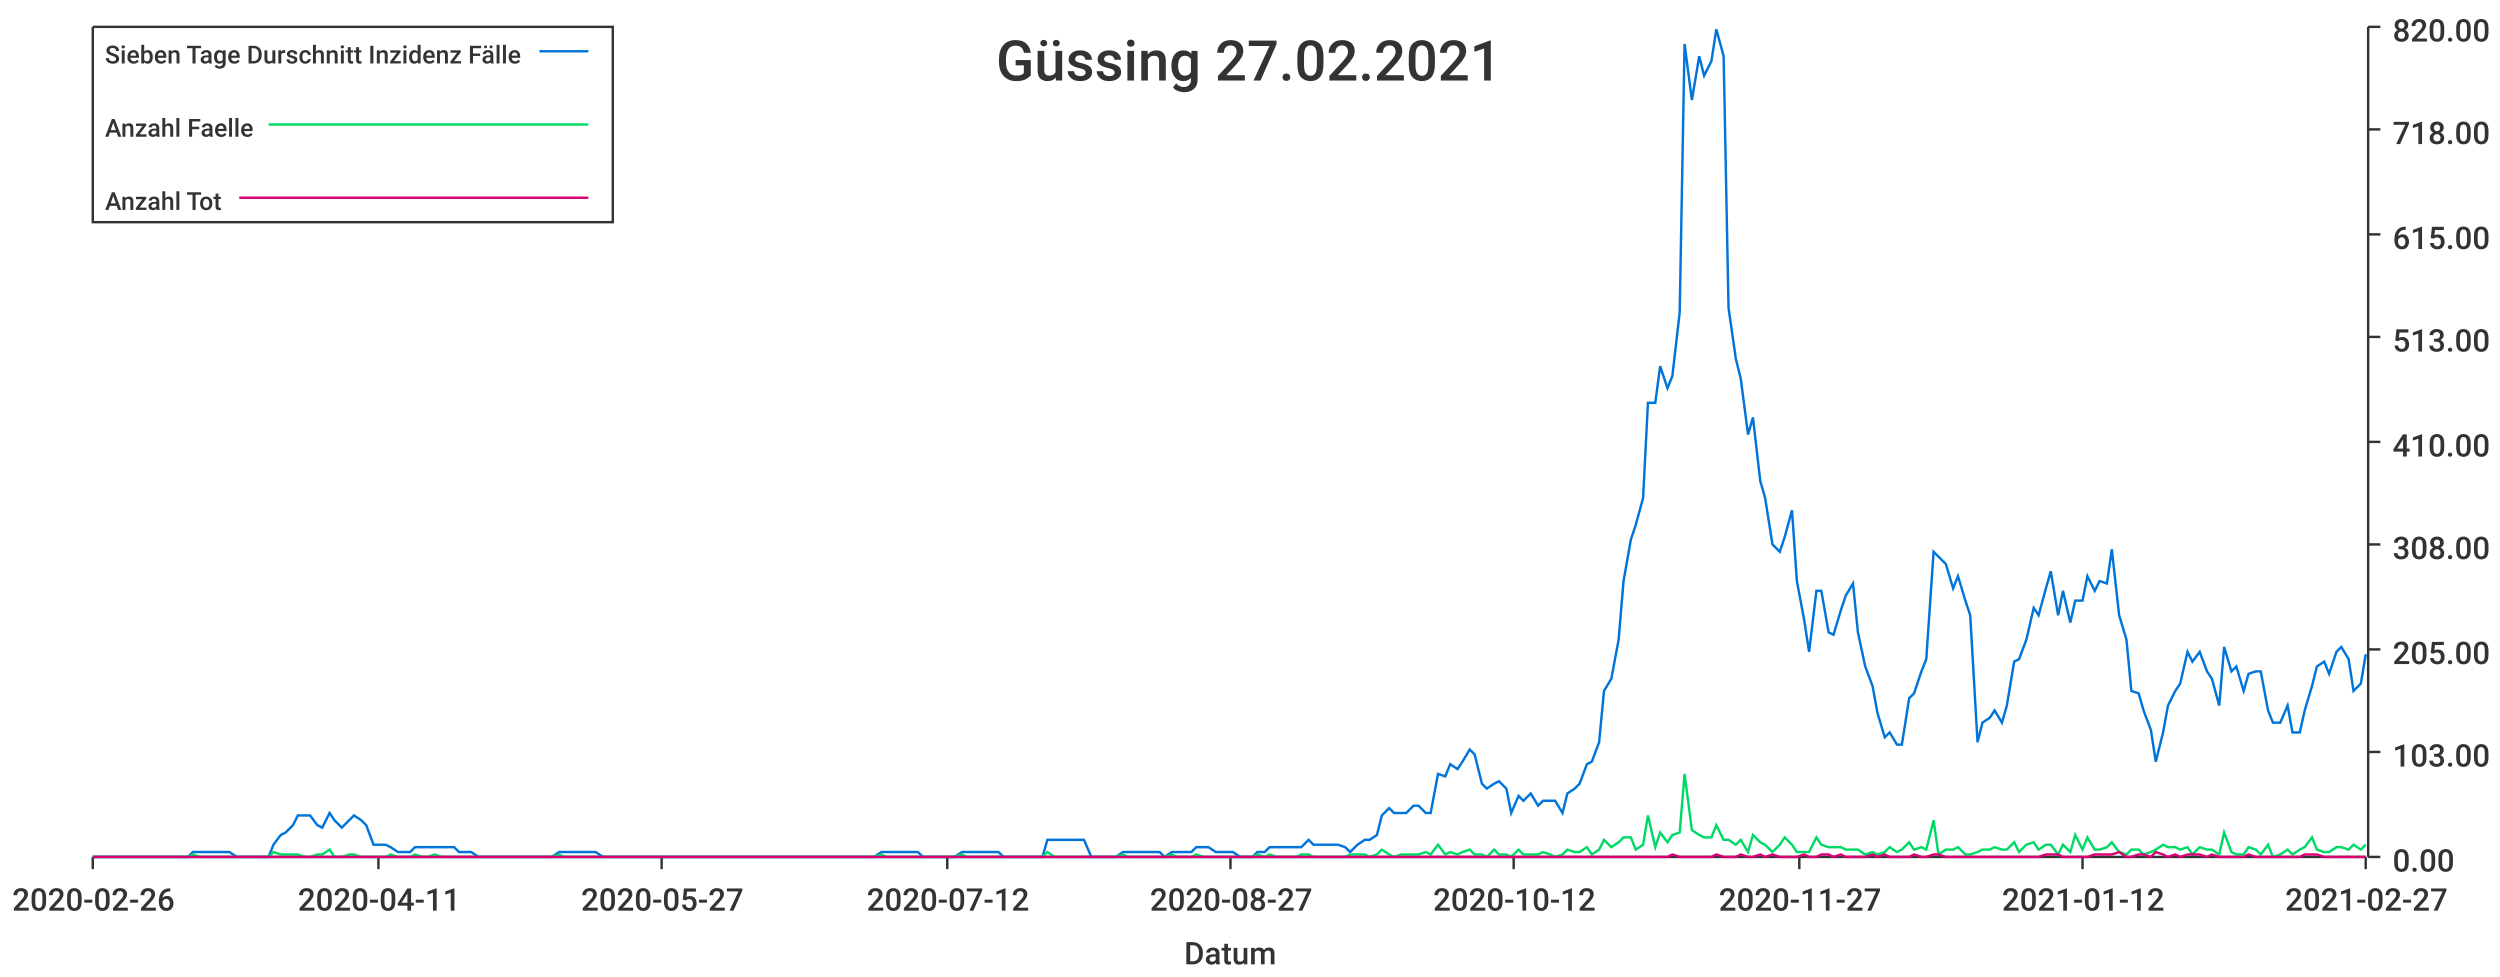
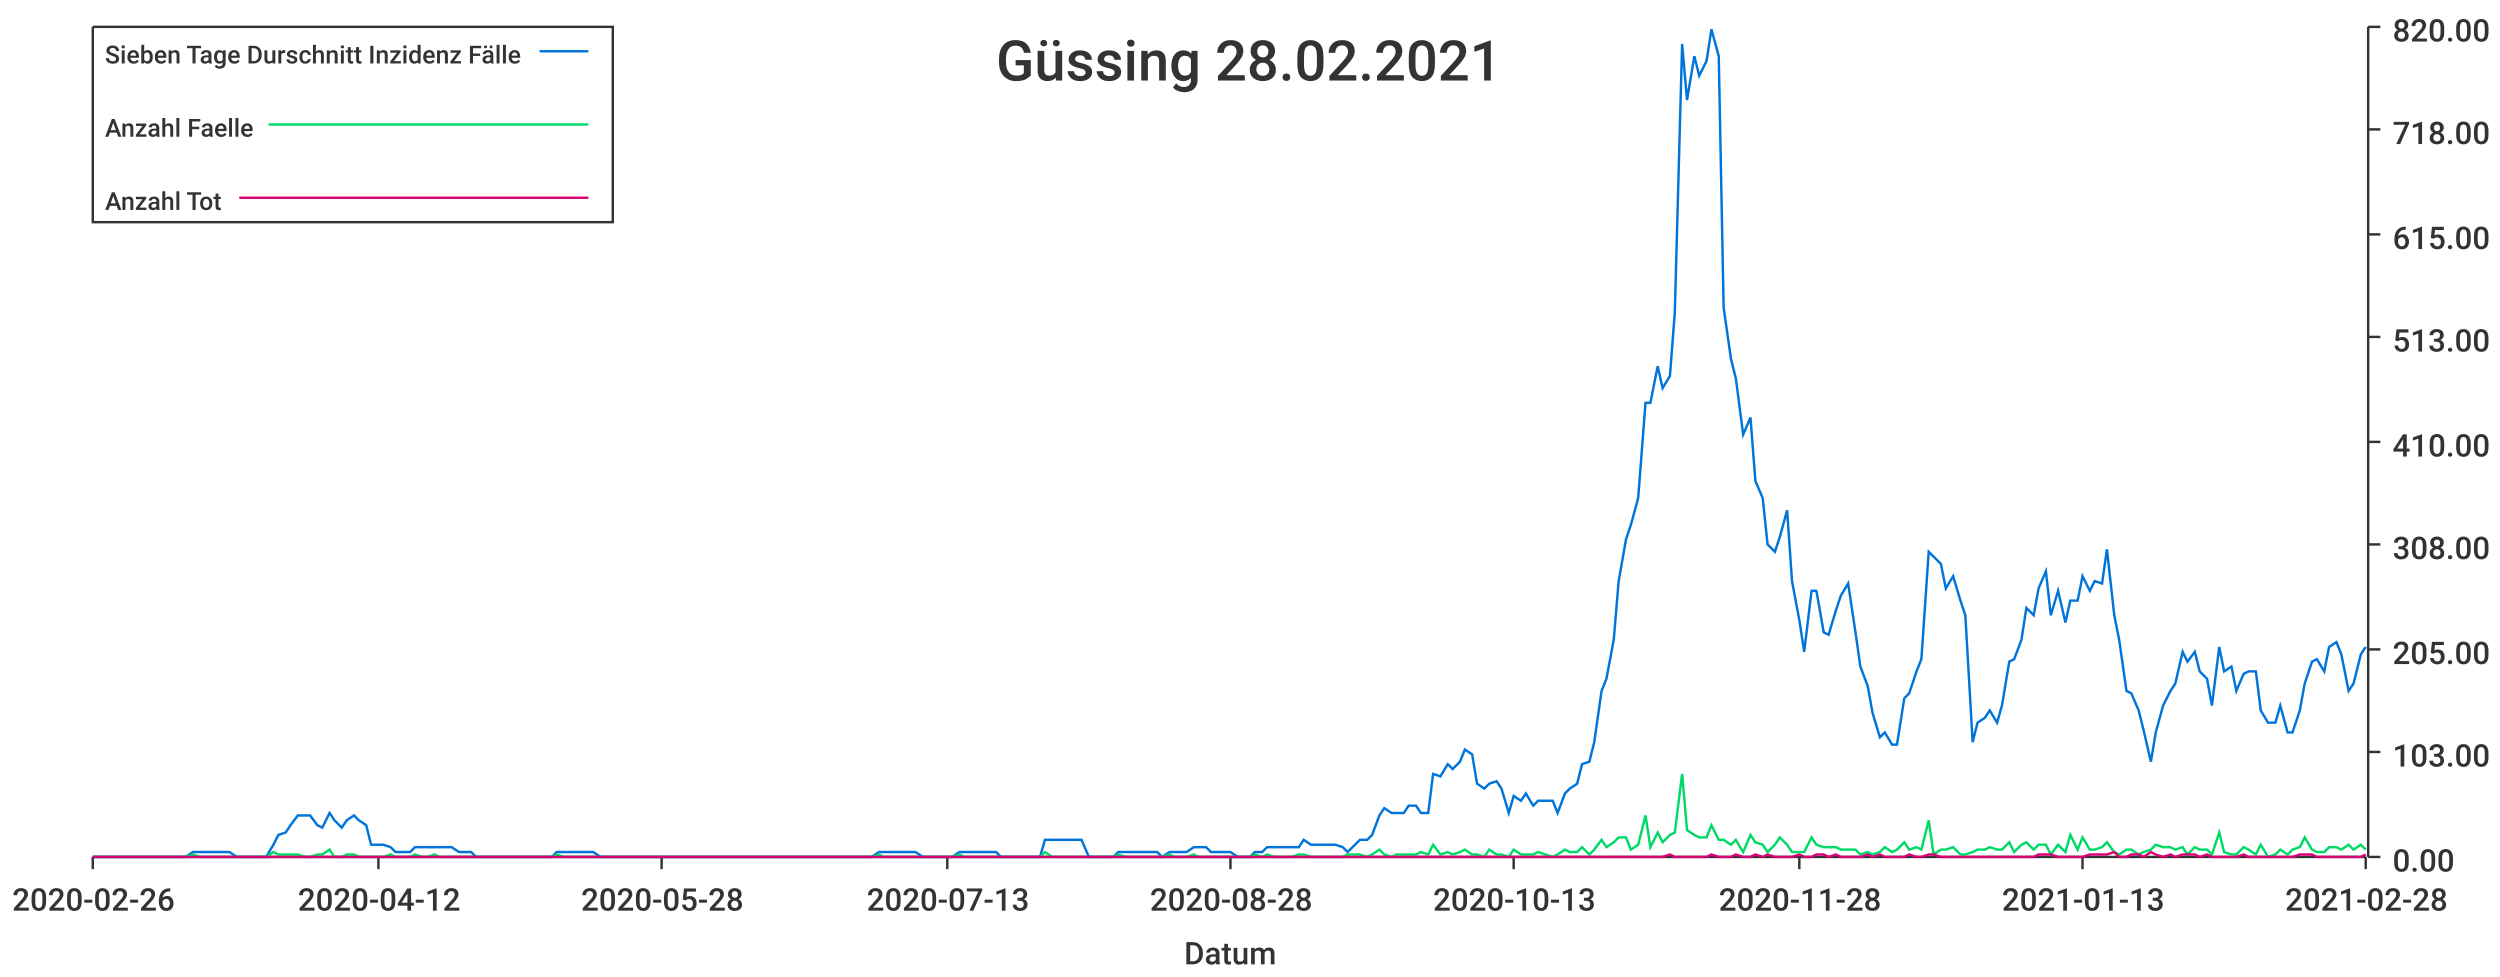
<svg xmlns="http://www.w3.org/2000/svg" width="1024" height="400">\n<path d="M 0 0 L 1024 0 L 1024 400 L 0 400 L 0 0" style="stroke-width:0;stroke:rgba(255,255,255,1.0);fill:rgba(255,255,255,1.0)" />
  <path d="M 38 11 L 969 11 L 969 351 L 38 351 L 38 11" style="stroke-width:0;stroke:rgba(255,255,255,1.0);fill:rgba(255,255,255,1.0)" />
  <path d="M 38 351 L 969 351" style="stroke-width:1;stroke:rgba(51,51,51,1.0);fill:none" />
  <path d="M 38 351 L 38 356" style="stroke-width:1;stroke:rgba(51,51,51,1.0);fill:none" />
  <text x="5" y="373" style="stroke-width:0;stroke:none;fill:rgba(51,51,51,1.0);font-size:12.8px;font-family:'Roboto Medium',sans-serif">2020-02-26</text>
  <path d="M 155 351 L 155 356" style="stroke-width:1;stroke:rgba(51,51,51,1.0);fill:none" />
-   <text x="122" y="373" style="stroke-width:0;stroke:none;fill:rgba(51,51,51,1.0);font-size:12.8px;font-family:'Roboto Medium',sans-serif">2020-04-11</text>
+   <text x="122" y="373" style="stroke-width:0;stroke:none;fill:rgba(51,51,51,1.0);font-size:12.8px;font-family:'Roboto Medium',sans-serif">2020-04-12</text>
  <path d="M 271 351 L 271 356" style="stroke-width:1;stroke:rgba(51,51,51,1.0);fill:none" />
-   <text x="238" y="373" style="stroke-width:0;stroke:none;fill:rgba(51,51,51,1.0);font-size:12.8px;font-family:'Roboto Medium',sans-serif">2020-05-27</text>
+   <text x="238" y="373" style="stroke-width:0;stroke:none;fill:rgba(51,51,51,1.0);font-size:12.8px;font-family:'Roboto Medium',sans-serif">2020-05-28</text>
  <path d="M 388 351 L 388 356" style="stroke-width:1;stroke:rgba(51,51,51,1.0);fill:none" />
-   <text x="355" y="373" style="stroke-width:0;stroke:none;fill:rgba(51,51,51,1.0);font-size:12.8px;font-family:'Roboto Medium',sans-serif">2020-07-12</text>
+   <text x="355" y="373" style="stroke-width:0;stroke:none;fill:rgba(51,51,51,1.0);font-size:12.8px;font-family:'Roboto Medium',sans-serif">2020-07-13</text>
  <path d="M 504 351 L 504 356" style="stroke-width:1;stroke:rgba(51,51,51,1.0);fill:none" />
-   <text x="471" y="373" style="stroke-width:0;stroke:none;fill:rgba(51,51,51,1.0);font-size:12.8px;font-family:'Roboto Medium',sans-serif">2020-08-27</text>
+   <text x="471" y="373" style="stroke-width:0;stroke:none;fill:rgba(51,51,51,1.0);font-size:12.8px;font-family:'Roboto Medium',sans-serif">2020-08-28</text>
  <path d="M 620 351 L 620 356" style="stroke-width:1;stroke:rgba(51,51,51,1.0);fill:none" />
-   <text x="587" y="373" style="stroke-width:0;stroke:none;fill:rgba(51,51,51,1.0);font-size:12.8px;font-family:'Roboto Medium',sans-serif">2020-10-12</text>
+   <text x="587" y="373" style="stroke-width:0;stroke:none;fill:rgba(51,51,51,1.0);font-size:12.8px;font-family:'Roboto Medium',sans-serif">2020-10-13</text>
  <path d="M 737 351 L 737 356" style="stroke-width:1;stroke:rgba(51,51,51,1.0);fill:none" />
-   <text x="704" y="373" style="stroke-width:0;stroke:none;fill:rgba(51,51,51,1.0);font-size:12.8px;font-family:'Roboto Medium',sans-serif">2020-11-27</text>
+   <text x="704" y="373" style="stroke-width:0;stroke:none;fill:rgba(51,51,51,1.0);font-size:12.8px;font-family:'Roboto Medium',sans-serif">2020-11-28</text>
  <path d="M 853 351 L 853 356" style="stroke-width:1;stroke:rgba(51,51,51,1.0);fill:none" />
-   <text x="820" y="373" style="stroke-width:0;stroke:none;fill:rgba(51,51,51,1.0);font-size:12.8px;font-family:'Roboto Medium',sans-serif">2021-01-12</text>
+   <text x="820" y="373" style="stroke-width:0;stroke:none;fill:rgba(51,51,51,1.0);font-size:12.8px;font-family:'Roboto Medium',sans-serif">2021-01-13</text>
  <path d="M 969 351 L 969 356" style="stroke-width:1;stroke:rgba(51,51,51,1.0);fill:none" />
-   <text x="936" y="373" style="stroke-width:0;stroke:none;fill:rgba(51,51,51,1.0);font-size:12.8px;font-family:'Roboto Medium',sans-serif">2021-02-27</text>
+   <text x="936" y="373" style="stroke-width:0;stroke:none;fill:rgba(51,51,51,1.0);font-size:12.8px;font-family:'Roboto Medium',sans-serif">2021-02-28</text>
  <text x="485" y="395" style="stroke-width:0;stroke:none;fill:rgba(51,51,51,1.0);font-size:12.8px;font-family:'Roboto Medium',sans-serif">Datum</text>
  <path d="M 970 351 L 970 11" style="stroke-width:1;stroke:rgba(51,51,51,1.0);fill:none" />
  <path d="M 970 351 L 975 351" style="stroke-width:1;stroke:rgba(51,51,51,1.0);fill:none" />
  <text x="980" y="357" style="stroke-width:0;stroke:none;fill:rgba(51,51,51,1.0);font-size:12.8px;font-family:'Roboto Medium',sans-serif">0.00</text>
  <path d="M 970 308 L 975 308" style="stroke-width:1;stroke:rgba(51,51,51,1.0);fill:none" />
  <text x="980" y="314" style="stroke-width:0;stroke:none;fill:rgba(51,51,51,1.0);font-size:12.8px;font-family:'Roboto Medium',sans-serif">103.00</text>
  <path d="M 970 266 L 975 266" style="stroke-width:1;stroke:rgba(51,51,51,1.0);fill:none" />
  <text x="980" y="272" style="stroke-width:0;stroke:none;fill:rgba(51,51,51,1.0);font-size:12.8px;font-family:'Roboto Medium',sans-serif">205.00</text>
  <path d="M 970 223 L 975 223" style="stroke-width:1;stroke:rgba(51,51,51,1.0);fill:none" />
  <text x="980" y="229" style="stroke-width:0;stroke:none;fill:rgba(51,51,51,1.0);font-size:12.8px;font-family:'Roboto Medium',sans-serif">308.00</text>
  <path d="M 970 181 L 975 181" style="stroke-width:1;stroke:rgba(51,51,51,1.0);fill:none" />
  <text x="980" y="187" style="stroke-width:0;stroke:none;fill:rgba(51,51,51,1.0);font-size:12.8px;font-family:'Roboto Medium',sans-serif">410.00</text>
  <path d="M 970 138 L 975 138" style="stroke-width:1;stroke:rgba(51,51,51,1.0);fill:none" />
  <text x="980" y="144" style="stroke-width:0;stroke:none;fill:rgba(51,51,51,1.0);font-size:12.8px;font-family:'Roboto Medium',sans-serif">513.00</text>
  <path d="M 970 96 L 975 96" style="stroke-width:1;stroke:rgba(51,51,51,1.0);fill:none" />
  <text x="980" y="102" style="stroke-width:0;stroke:none;fill:rgba(51,51,51,1.0);font-size:12.8px;font-family:'Roboto Medium',sans-serif">615.00</text>
  <path d="M 970 53 L 975 53" style="stroke-width:1;stroke:rgba(51,51,51,1.0);fill:none" />
  <text x="980" y="59" style="stroke-width:0;stroke:none;fill:rgba(51,51,51,1.0);font-size:12.8px;font-family:'Roboto Medium',sans-serif">718.00</text>
  <path d="M 970 11 L 975 11" style="stroke-width:1;stroke:rgba(51,51,51,1.0);fill:none" />
  <text x="980" y="17" style="stroke-width:0;stroke:none;fill:rgba(51,51,51,1.0);font-size:12.8px;font-family:'Roboto Medium',sans-serif">820.00</text>
-   <path d="M 38 351 L 41 351 L 44 351 L 46 351 L 49 351 L 51 351 L 54 351 L 56 351 L 59 351 L 61 351 L 64 351 L 66 351 L 69 351 L 71 351 L 74 351 L 77 351 L 79 349 L 82 349 L 84 349 L 87 349 L 89 349 L 92 349 L 94 349 L 97 351 L 99 351 L 102 351 L 104 351 L 107 351 L 110 351 L 112 346 L 115 342 L 117 341 L 120 338 L 122 334 L 125 334 L 127 334 L 130 338 L 132 339 L 135 333 L 137 336 L 140 339 L 143 336 L 145 334 L 148 336 L 150 338 L 153 346 L 155 346 L 158 346 L 160 347 L 163 349 L 165 349 L 168 349 L 170 347 L 173 347 L 175 347 L 178 347 L 181 347 L 183 347 L 186 347 L 188 349 L 191 349 L 193 349 L 196 351 L 198 351 L 201 351 L 203 351 L 206 351 L 208 351 L 211 351 L 214 351 L 216 351 L 219 351 L 221 351 L 224 351 L 226 351 L 229 349 L 231 349 L 234 349 L 236 349 L 239 349 L 241 349 L 244 349 L 247 351 L 249 351 L 252 351 L 254 351 L 257 351 L 259 351 L 262 351 L 264 351 L 267 351 L 269 351 L 272 351 L 274 351 L 277 351 L 279 351 L 282 351 L 285 351 L 287 351 L 290 351 L 292 351 L 295 351 L 297 351 L 300 351 L 302 351 L 305 351 L 307 351 L 310 351 L 312 351 L 315 351 L 318 351 L 320 351 L 323 351 L 325 351 L 328 351 L 330 351 L 333 351 L 335 351 L 338 351 L 340 351 L 343 351 L 345 351 L 348 351 L 351 351 L 353 351 L 356 351 L 358 351 L 361 349 L 363 349 L 366 349 L 368 349 L 371 349 L 373 349 L 376 349 L 378 351 L 381 351 L 384 351 L 386 351 L 389 351 L 391 351 L 394 349 L 396 349 L 399 349 L 401 349 L 404 349 L 406 349 L 409 349 L 411 351 L 414 351 L 416 351 L 419 351 L 422 351 L 424 351 L 427 351 L 429 344 L 432 344 L 434 344 L 437 344 L 439 344 L 442 344 L 444 344 L 447 351 L 449 351 L 452 351 L 455 351 L 457 351 L 460 349 L 462 349 L 465 349 L 467 349 L 470 349 L 472 349 L 475 349 L 477 351 L 480 349 L 482 349 L 485 349 L 488 349 L 490 347 L 493 347 L 495 347 L 498 349 L 500 349 L 503 349 L 505 349 L 508 351 L 510 351 L 513 351 L 515 349 L 518 349 L 520 347 L 523 347 L 526 347 L 528 347 L 531 347 L 533 347 L 536 344 L 538 346 L 541 346 L 543 346 L 546 346 L 548 346 L 551 347 L 553 349 L 556 346 L 559 344 L 561 344 L 564 342 L 566 334 L 569 331 L 571 333 L 574 333 L 576 333 L 579 330 L 581 330 L 584 333 L 586 333 L 589 317 L 592 318 L 594 313 L 597 315 L 599 312 L 602 307 L 604 309 L 607 321 L 609 323 L 612 321 L 614 320 L 617 323 L 619 333 L 622 326 L 624 328 L 627 325 L 630 330 L 632 328 L 635 328 L 637 328 L 640 333 L 642 325 L 645 323 L 647 321 L 650 313 L 652 312 L 655 304 L 657 283 L 660 278 L 663 262 L 665 238 L 668 221 L 670 215 L 673 204 L 675 165 L 678 165 L 680 150 L 683 159 L 685 154 L 688 128 L 690 18 L 693 41 L 696 23 L 698 31 L 701 25 L 703 12 L 706 23 L 708 126 L 711 147 L 713 155 L 716 178 L 718 171 L 721 197 L 723 204 L 726 223 L 729 226 L 731 220 L 734 209 L 736 238 L 739 254 L 741 267 L 744 242 L 746 242 L 749 259 L 751 260 L 754 250 L 756 244 L 759 239 L 761 259 L 764 273 L 767 281 L 769 292 L 772 302 L 774 300 L 777 305 L 779 305 L 782 286 L 784 284 L 787 275 L 789 270 L 792 226 L 794 228 L 797 231 L 800 241 L 802 236 L 805 246 L 807 252 L 810 304 L 812 296 L 815 294 L 817 291 L 820 296 L 822 289 L 825 271 L 827 270 L 830 262 L 833 249 L 835 252 L 838 241 L 840 234 L 843 252 L 845 242 L 848 255 L 850 246 L 853 246 L 855 236 L 858 242 L 860 238 L 863 239 L 865 225 L 868 252 L 871 262 L 873 283 L 876 284 L 878 291 L 881 299 L 883 312 L 886 300 L 888 289 L 891 283 L 893 280 L 896 267 L 898 271 L 901 267 L 904 275 L 906 278 L 909 289 L 911 265 L 914 275 L 916 273 L 919 283 L 921 276 L 924 275 L 926 275 L 929 291 L 931 296 L 934 296 L 937 289 L 939 300 L 942 300 L 944 291 L 947 281 L 949 273 L 952 271 L 954 276 L 957 267 L 959 265 L 962 270 L 964 283 L 967 280 L 969 268" style="stroke-width:1;stroke:rgba(0,116,217,1.0);fill:none" />
-   <path d="M 38 351 L 41 351 L 44 351 L 46 351 L 49 351 L 51 351 L 54 351 L 56 351 L 59 351 L 61 351 L 64 351 L 66 351 L 69 351 L 71 351 L 74 351 L 77 351 L 79 350 L 82 351 L 84 351 L 87 351 L 89 351 L 92 351 L 94 351 L 97 351 L 99 351 L 102 351 L 104 351 L 107 351 L 110 351 L 112 349 L 115 350 L 117 350 L 120 350 L 122 350 L 125 351 L 127 351 L 130 350 L 132 350 L 135 348 L 137 351 L 140 351 L 143 350 L 145 350 L 148 351 L 150 351 L 153 351 L 155 351 L 158 351 L 160 350 L 163 351 L 165 351 L 168 351 L 170 350 L 173 351 L 175 351 L 178 350 L 181 351 L 183 351 L 186 351 L 188 351 L 191 351 L 193 351 L 196 351 L 198 351 L 201 351 L 203 351 L 206 351 L 208 351 L 211 351 L 214 351 L 216 351 L 219 351 L 221 351 L 224 351 L 226 351 L 229 350 L 231 351 L 234 351 L 236 351 L 239 351 L 241 351 L 244 351 L 247 351 L 249 351 L 252 351 L 254 351 L 257 351 L 259 351 L 262 351 L 264 351 L 267 351 L 269 351 L 272 351 L 274 351 L 277 351 L 279 351 L 282 351 L 285 351 L 287 351 L 290 351 L 292 351 L 295 351 L 297 351 L 300 351 L 302 351 L 305 351 L 307 351 L 310 351 L 312 351 L 315 351 L 318 351 L 320 351 L 323 351 L 325 351 L 328 351 L 330 351 L 333 351 L 335 351 L 338 351 L 340 351 L 343 351 L 345 351 L 348 351 L 351 351 L 353 351 L 356 351 L 358 351 L 361 350 L 363 351 L 366 351 L 368 351 L 371 351 L 373 351 L 376 351 L 378 351 L 381 351 L 384 351 L 386 351 L 389 351 L 391 351 L 394 350 L 396 351 L 399 351 L 401 351 L 404 351 L 406 351 L 409 351 L 411 351 L 414 351 L 416 351 L 419 351 L 422 351 L 424 351 L 427 351 L 429 349 L 432 351 L 434 351 L 437 351 L 439 351 L 442 351 L 444 351 L 447 351 L 449 351 L 452 351 L 455 351 L 457 351 L 460 350 L 462 351 L 465 351 L 467 351 L 470 351 L 472 351 L 475 351 L 477 351 L 480 350 L 482 351 L 485 351 L 488 351 L 490 350 L 493 351 L 495 351 L 498 351 L 500 351 L 503 351 L 505 351 L 508 351 L 510 351 L 513 351 L 515 350 L 518 351 L 520 350 L 523 351 L 526 351 L 528 351 L 531 351 L 533 350 L 536 350 L 538 351 L 541 351 L 543 351 L 546 351 L 548 351 L 551 351 L 553 350 L 556 350 L 559 350 L 561 351 L 564 350 L 566 348 L 569 350 L 571 351 L 574 350 L 576 350 L 579 350 L 581 350 L 584 349 L 586 350 L 589 346 L 592 350 L 594 349 L 597 350 L 599 349 L 602 348 L 604 350 L 607 350 L 609 351 L 612 348 L 614 350 L 617 350 L 619 351 L 622 348 L 624 350 L 627 350 L 630 350 L 632 349 L 635 350 L 637 351 L 640 350 L 642 348 L 645 349 L 647 349 L 650 347 L 652 350 L 655 348 L 657 344 L 660 347 L 663 345 L 665 343 L 668 343 L 670 348 L 673 346 L 675 334 L 678 347 L 680 341 L 683 345 L 685 342 L 688 341 L 690 317 L 693 340 L 696 342 L 698 343 L 701 343 L 703 338 L 706 344 L 708 344 L 711 346 L 713 344 L 716 349 L 718 342 L 721 345 L 723 346 L 726 349 L 729 346 L 731 343 L 734 346 L 736 349 L 739 349 L 741 349 L 744 343 L 746 346 L 749 347 L 751 347 L 754 347 L 756 348 L 759 348 L 761 348 L 764 350 L 767 349 L 769 350 L 772 349 L 774 347 L 777 349 L 779 348 L 782 345 L 784 348 L 787 347 L 789 348 L 792 336 L 794 350 L 797 348 L 800 348 L 802 347 L 805 350 L 807 350 L 810 349 L 812 348 L 815 348 L 817 347 L 820 348 L 822 348 L 825 345 L 827 349 L 830 346 L 833 345 L 835 348 L 838 346 L 840 346 L 843 350 L 845 346 L 848 349 L 850 342 L 853 348 L 855 343 L 858 348 L 860 348 L 863 347 L 865 345 L 868 349 L 871 350 L 873 348 L 876 348 L 878 350 L 881 349 L 883 348 L 886 346 L 888 347 L 891 347 L 893 348 L 896 347 L 898 350 L 901 347 L 904 348 L 906 348 L 909 350 L 911 341 L 914 349 L 916 350 L 919 350 L 921 347 L 924 348 L 926 350 L 929 346 L 931 351 L 934 350 L 937 348 L 939 350 L 942 348 L 944 347 L 947 343 L 949 348 L 952 349 L 954 349 L 957 347 L 959 347 L 962 348 L 964 346 L 967 348 L 969 346" style="stroke-width:1;stroke:rgba(0,217,101,1.0);fill:none" />
-   <path d="M 38 351 L 41 351 L 44 351 L 46 351 L 49 351 L 51 351 L 54 351 L 56 351 L 59 351 L 61 351 L 64 351 L 66 351 L 69 351 L 71 351 L 74 351 L 77 351 L 79 351 L 82 351 L 84 351 L 87 351 L 89 351 L 92 351 L 94 351 L 97 351 L 99 351 L 102 351 L 104 351 L 107 351 L 110 351 L 112 351 L 115 351 L 117 351 L 120 351 L 122 351 L 125 351 L 127 351 L 130 351 L 132 351 L 135 351 L 137 351 L 140 351 L 143 351 L 145 351 L 148 351 L 150 351 L 153 351 L 155 351 L 158 351 L 160 351 L 163 351 L 165 351 L 168 351 L 170 351 L 173 351 L 175 351 L 178 351 L 181 351 L 183 351 L 186 351 L 188 351 L 191 351 L 193 351 L 196 351 L 198 351 L 201 351 L 203 351 L 206 351 L 208 351 L 211 351 L 214 351 L 216 351 L 219 351 L 221 351 L 224 351 L 226 351 L 229 351 L 231 351 L 234 351 L 236 351 L 239 351 L 241 351 L 244 351 L 247 351 L 249 351 L 252 351 L 254 351 L 257 351 L 259 351 L 262 351 L 264 351 L 267 351 L 269 351 L 272 351 L 274 351 L 277 351 L 279 351 L 282 351 L 285 351 L 287 351 L 290 351 L 292 351 L 295 351 L 297 351 L 300 351 L 302 351 L 305 351 L 307 351 L 310 351 L 312 351 L 315 351 L 318 351 L 320 351 L 323 351 L 325 351 L 328 351 L 330 351 L 333 351 L 335 351 L 338 351 L 340 351 L 343 351 L 345 351 L 348 351 L 351 351 L 353 351 L 356 351 L 358 351 L 361 351 L 363 351 L 366 351 L 368 351 L 371 351 L 373 351 L 376 351 L 378 351 L 381 351 L 384 351 L 386 351 L 389 351 L 391 351 L 394 351 L 396 351 L 399 351 L 401 351 L 404 351 L 406 351 L 409 351 L 411 351 L 414 351 L 416 351 L 419 351 L 422 351 L 424 351 L 427 351 L 429 351 L 432 351 L 434 351 L 437 351 L 439 351 L 442 351 L 444 351 L 447 351 L 449 351 L 452 351 L 455 351 L 457 351 L 460 351 L 462 351 L 465 351 L 467 351 L 470 351 L 472 351 L 475 351 L 477 351 L 480 351 L 482 351 L 485 351 L 488 351 L 490 351 L 493 351 L 495 351 L 498 351 L 500 351 L 503 351 L 505 351 L 508 351 L 510 351 L 513 351 L 515 351 L 518 351 L 520 351 L 523 351 L 526 351 L 528 351 L 531 351 L 533 351 L 536 351 L 538 351 L 541 351 L 543 351 L 546 351 L 548 351 L 551 351 L 553 351 L 556 351 L 559 351 L 561 351 L 564 351 L 566 351 L 569 351 L 571 351 L 574 351 L 576 351 L 579 351 L 581 351 L 584 351 L 586 351 L 589 351 L 592 351 L 594 351 L 597 351 L 599 351 L 602 351 L 604 351 L 607 351 L 609 351 L 612 351 L 614 351 L 617 351 L 619 351 L 622 351 L 624 351 L 627 351 L 630 351 L 632 351 L 635 351 L 637 351 L 640 351 L 642 351 L 645 351 L 647 351 L 650 351 L 652 351 L 655 351 L 657 351 L 660 351 L 663 351 L 665 351 L 668 351 L 670 351 L 673 351 L 675 351 L 678 351 L 680 351 L 683 351 L 685 350 L 688 351 L 690 351 L 693 351 L 696 351 L 698 351 L 701 351 L 703 350 L 706 351 L 708 351 L 711 351 L 713 350 L 716 351 L 718 351 L 721 350 L 723 351 L 726 350 L 729 351 L 731 351 L 734 351 L 736 351 L 739 350 L 741 351 L 744 351 L 746 350 L 749 350 L 751 351 L 754 350 L 756 351 L 759 351 L 761 351 L 764 351 L 767 350 L 769 351 L 772 350 L 774 351 L 777 351 L 779 351 L 782 351 L 784 350 L 787 351 L 789 351 L 792 350 L 794 350 L 797 351 L 800 351 L 802 351 L 805 351 L 807 351 L 810 351 L 812 351 L 815 351 L 817 351 L 820 351 L 822 351 L 825 351 L 827 351 L 830 351 L 833 351 L 835 351 L 838 350 L 840 350 L 843 350 L 845 351 L 848 351 L 850 351 L 853 351 L 855 351 L 858 350 L 860 350 L 863 350 L 865 350 L 868 349 L 871 351 L 873 351 L 876 350 L 878 350 L 881 351 L 883 349 L 886 350 L 888 351 L 891 350 L 893 351 L 896 350 L 898 350 L 901 350 L 904 351 L 906 350 L 909 351 L 911 351 L 914 351 L 916 351 L 919 351 L 921 350 L 924 351 L 926 351 L 929 351 L 931 351 L 934 351 L 937 351 L 939 351 L 942 351 L 944 350 L 947 350 L 949 350 L 952 351 L 954 351 L 957 351 L 959 351 L 962 351 L 964 351 L 967 351 L 969 351" style="stroke-width:1;stroke:rgba(217,0,116,1.0);fill:none" />
-   <text x="408" y="33" style="stroke-width:0;stroke:none;fill:rgba(51,51,51,1.0);font-size:23.0px;font-family:'Roboto Medium',sans-serif">Güssing 27.02.2021</text>
+   <path d="M 38 351 L 41 351 L 44 351 L 46 351 L 49 351 L 51 351 L 54 351 L 56 351 L 59 351 L 61 351 L 64 351 L 66 351 L 69 351 L 71 351 L 74 351 L 76 351 L 79 349 L 82 349 L 84 349 L 87 349 L 89 349 L 92 349 L 94 349 L 97 351 L 99 351 L 102 351 L 104 351 L 107 351 L 109 351 L 112 346 L 114 342 L 117 341 L 119 338 L 122 334 L 125 334 L 127 334 L 130 338 L 132 339 L 135 333 L 137 336 L 140 339 L 142 336 L 145 334 L 147 336 L 150 338 L 152 346 L 155 346 L 157 346 L 160 347 L 162 349 L 165 349 L 168 349 L 170 347 L 173 347 L 175 347 L 178 347 L 180 347 L 183 347 L 185 347 L 188 349 L 190 349 L 193 349 L 195 351 L 198 351 L 200 351 L 203 351 L 205 351 L 208 351 L 211 351 L 213 351 L 216 351 L 218 351 L 221 351 L 223 351 L 226 351 L 228 349 L 231 349 L 233 349 L 236 349 L 238 349 L 241 349 L 243 349 L 246 351 L 248 351 L 251 351 L 254 351 L 256 351 L 259 351 L 261 351 L 264 351 L 266 351 L 269 351 L 271 351 L 274 351 L 276 351 L 279 351 L 281 351 L 284 351 L 286 351 L 289 351 L 291 351 L 294 351 L 297 351 L 299 351 L 302 351 L 304 351 L 307 351 L 309 351 L 312 351 L 314 351 L 317 351 L 319 351 L 322 351 L 324 351 L 327 351 L 329 351 L 332 351 L 334 351 L 337 351 L 340 351 L 342 351 L 345 351 L 347 351 L 350 351 L 352 351 L 355 351 L 357 351 L 360 349 L 362 349 L 365 349 L 367 349 L 370 349 L 372 349 L 375 349 L 378 351 L 380 351 L 383 351 L 385 351 L 388 351 L 390 351 L 393 349 L 395 349 L 398 349 L 400 349 L 403 349 L 405 349 L 408 349 L 410 351 L 413 351 L 415 351 L 418 351 L 421 351 L 423 351 L 426 351 L 428 344 L 431 344 L 433 344 L 436 344 L 438 344 L 441 344 L 443 344 L 446 351 L 448 351 L 451 351 L 453 351 L 456 351 L 458 349 L 461 349 L 464 349 L 466 349 L 469 349 L 471 349 L 474 349 L 476 351 L 479 349 L 481 349 L 484 349 L 486 349 L 489 347 L 491 347 L 494 347 L 496 349 L 499 349 L 501 349 L 504 349 L 507 351 L 509 351 L 512 351 L 514 349 L 517 349 L 519 347 L 522 347 L 524 347 L 527 347 L 529 347 L 532 347 L 534 344 L 537 346 L 539 346 L 542 346 L 544 346 L 547 346 L 550 347 L 552 349 L 555 346 L 557 344 L 560 344 L 562 342 L 565 334 L 567 331 L 570 333 L 572 333 L 575 333 L 577 330 L 580 330 L 582 333 L 585 333 L 587 317 L 590 318 L 593 313 L 595 315 L 598 312 L 600 307 L 603 309 L 605 321 L 608 323 L 610 321 L 613 320 L 615 323 L 618 333 L 620 326 L 623 328 L 625 325 L 628 330 L 630 328 L 633 328 L 636 328 L 638 333 L 641 325 L 643 323 L 646 321 L 648 313 L 651 312 L 653 304 L 656 283 L 658 278 L 661 262 L 663 238 L 666 221 L 668 215 L 671 204 L 674 165 L 676 165 L 679 150 L 681 159 L 684 154 L 686 128 L 689 18 L 691 41 L 694 23 L 696 31 L 699 25 L 701 12 L 704 23 L 706 126 L 709 147 L 711 155 L 714 178 L 717 171 L 719 197 L 722 204 L 724 223 L 727 226 L 729 220 L 732 209 L 734 238 L 737 254 L 739 267 L 742 242 L 744 242 L 747 259 L 749 260 L 752 250 L 754 244 L 757 239 L 760 259 L 762 273 L 765 281 L 767 292 L 770 302 L 772 300 L 775 305 L 777 305 L 780 286 L 782 284 L 785 275 L 787 270 L 790 226 L 792 228 L 795 231 L 797 241 L 800 236 L 803 246 L 805 252 L 808 304 L 810 296 L 813 294 L 815 291 L 818 296 L 820 289 L 823 271 L 825 270 L 828 262 L 830 249 L 833 252 L 835 241 L 838 234 L 840 252 L 843 242 L 846 255 L 848 246 L 851 246 L 853 236 L 856 242 L 858 238 L 861 239 L 863 225 L 866 252 L 868 262 L 871 283 L 873 284 L 876 291 L 878 299 L 881 312 L 883 300 L 886 289 L 889 283 L 891 280 L 894 267 L 896 271 L 899 267 L 901 275 L 904 278 L 906 289 L 909 265 L 911 275 L 914 273 L 916 283 L 919 276 L 921 275 L 924 275 L 926 291 L 929 296 L 932 296 L 934 289 L 937 300 L 939 300 L 942 291 L 944 280 L 947 271 L 949 270 L 952 275 L 954 265 L 957 263 L 959 268 L 962 283 L 964 280 L 967 268 L 969 265" style="stroke-width:1;stroke:rgba(0,116,217,1.0);fill:none" />
+   <path d="M 38 351 L 41 351 L 44 351 L 46 351 L 49 351 L 51 351 L 54 351 L 56 351 L 59 351 L 61 351 L 64 351 L 66 351 L 69 351 L 71 351 L 74 351 L 76 351 L 79 350 L 82 351 L 84 351 L 87 351 L 89 351 L 92 351 L 94 351 L 97 351 L 99 351 L 102 351 L 104 351 L 107 351 L 109 351 L 112 349 L 114 350 L 117 350 L 119 350 L 122 350 L 125 351 L 127 351 L 130 350 L 132 350 L 135 348 L 137 351 L 140 351 L 142 350 L 145 350 L 147 351 L 150 351 L 152 351 L 155 351 L 157 351 L 160 350 L 162 351 L 165 351 L 168 351 L 170 350 L 173 351 L 175 351 L 178 350 L 180 351 L 183 351 L 185 351 L 188 351 L 190 351 L 193 351 L 195 351 L 198 351 L 200 351 L 203 351 L 205 351 L 208 351 L 211 351 L 213 351 L 216 351 L 218 351 L 221 351 L 223 351 L 226 351 L 228 350 L 231 351 L 233 351 L 236 351 L 238 351 L 241 351 L 243 351 L 246 351 L 248 351 L 251 351 L 254 351 L 256 351 L 259 351 L 261 351 L 264 351 L 266 351 L 269 351 L 271 351 L 274 351 L 276 351 L 279 351 L 281 351 L 284 351 L 286 351 L 289 351 L 291 351 L 294 351 L 297 351 L 299 351 L 302 351 L 304 351 L 307 351 L 309 351 L 312 351 L 314 351 L 317 351 L 319 351 L 322 351 L 324 351 L 327 351 L 329 351 L 332 351 L 334 351 L 337 351 L 340 351 L 342 351 L 345 351 L 347 351 L 350 351 L 352 351 L 355 351 L 357 351 L 360 350 L 362 351 L 365 351 L 367 351 L 370 351 L 372 351 L 375 351 L 378 351 L 380 351 L 383 351 L 385 351 L 388 351 L 390 351 L 393 350 L 395 351 L 398 351 L 400 351 L 403 351 L 405 351 L 408 351 L 410 351 L 413 351 L 415 351 L 418 351 L 421 351 L 423 351 L 426 351 L 428 349 L 431 351 L 433 351 L 436 351 L 438 351 L 441 351 L 443 351 L 446 351 L 448 351 L 451 351 L 453 351 L 456 351 L 458 350 L 461 351 L 464 351 L 466 351 L 469 351 L 471 351 L 474 351 L 476 351 L 479 350 L 481 351 L 484 351 L 486 351 L 489 350 L 491 351 L 494 351 L 496 351 L 499 351 L 501 351 L 504 351 L 507 351 L 509 351 L 512 351 L 514 350 L 517 351 L 519 350 L 522 351 L 524 351 L 527 351 L 529 351 L 532 350 L 534 350 L 537 351 L 539 351 L 542 351 L 544 351 L 547 351 L 550 351 L 552 350 L 555 350 L 557 350 L 560 351 L 562 350 L 565 348 L 567 350 L 570 351 L 572 350 L 575 350 L 577 350 L 580 350 L 582 349 L 585 350 L 587 346 L 590 350 L 593 349 L 595 350 L 598 349 L 600 348 L 603 350 L 605 350 L 608 351 L 610 348 L 613 350 L 615 350 L 618 351 L 620 348 L 623 350 L 625 350 L 628 350 L 630 349 L 633 350 L 636 351 L 638 350 L 641 348 L 643 349 L 646 349 L 648 347 L 651 350 L 653 348 L 656 344 L 658 347 L 661 345 L 663 343 L 666 343 L 668 348 L 671 346 L 674 334 L 676 347 L 679 341 L 681 345 L 684 342 L 686 341 L 689 317 L 691 340 L 694 342 L 696 343 L 699 343 L 701 338 L 704 344 L 706 344 L 709 346 L 711 344 L 714 349 L 717 342 L 719 345 L 722 346 L 724 349 L 727 346 L 729 343 L 732 346 L 734 349 L 737 349 L 739 349 L 742 343 L 744 346 L 747 347 L 749 347 L 752 347 L 754 348 L 757 348 L 760 348 L 762 350 L 765 349 L 767 350 L 770 349 L 772 347 L 775 349 L 777 348 L 780 345 L 782 348 L 785 347 L 787 348 L 790 336 L 792 350 L 795 348 L 797 348 L 800 347 L 803 350 L 805 350 L 808 349 L 810 348 L 813 348 L 815 347 L 818 348 L 820 348 L 823 345 L 825 349 L 828 346 L 830 345 L 833 348 L 835 346 L 838 346 L 840 350 L 843 346 L 846 349 L 848 342 L 851 348 L 853 343 L 856 348 L 858 348 L 861 347 L 863 345 L 866 349 L 868 350 L 871 348 L 873 348 L 876 350 L 878 349 L 881 348 L 883 346 L 886 347 L 889 347 L 891 348 L 894 347 L 896 350 L 899 347 L 901 348 L 904 348 L 906 350 L 909 341 L 911 349 L 914 350 L 916 350 L 919 347 L 921 348 L 924 350 L 926 346 L 929 351 L 932 350 L 934 348 L 937 350 L 939 348 L 942 347 L 944 343 L 947 348 L 949 349 L 952 349 L 954 347 L 957 347 L 959 348 L 962 346 L 964 348 L 967 346 L 969 348" style="stroke-width:1;stroke:rgba(0,217,101,1.0);fill:none" />
+   <path d="M 38 351 L 41 351 L 44 351 L 46 351 L 49 351 L 51 351 L 54 351 L 56 351 L 59 351 L 61 351 L 64 351 L 66 351 L 69 351 L 71 351 L 74 351 L 76 351 L 79 351 L 82 351 L 84 351 L 87 351 L 89 351 L 92 351 L 94 351 L 97 351 L 99 351 L 102 351 L 104 351 L 107 351 L 109 351 L 112 351 L 114 351 L 117 351 L 119 351 L 122 351 L 125 351 L 127 351 L 130 351 L 132 351 L 135 351 L 137 351 L 140 351 L 142 351 L 145 351 L 147 351 L 150 351 L 152 351 L 155 351 L 157 351 L 160 351 L 162 351 L 165 351 L 168 351 L 170 351 L 173 351 L 175 351 L 178 351 L 180 351 L 183 351 L 185 351 L 188 351 L 190 351 L 193 351 L 195 351 L 198 351 L 200 351 L 203 351 L 205 351 L 208 351 L 211 351 L 213 351 L 216 351 L 218 351 L 221 351 L 223 351 L 226 351 L 228 351 L 231 351 L 233 351 L 236 351 L 238 351 L 241 351 L 243 351 L 246 351 L 248 351 L 251 351 L 254 351 L 256 351 L 259 351 L 261 351 L 264 351 L 266 351 L 269 351 L 271 351 L 274 351 L 276 351 L 279 351 L 281 351 L 284 351 L 286 351 L 289 351 L 291 351 L 294 351 L 297 351 L 299 351 L 302 351 L 304 351 L 307 351 L 309 351 L 312 351 L 314 351 L 317 351 L 319 351 L 322 351 L 324 351 L 327 351 L 329 351 L 332 351 L 334 351 L 337 351 L 340 351 L 342 351 L 345 351 L 347 351 L 350 351 L 352 351 L 355 351 L 357 351 L 360 351 L 362 351 L 365 351 L 367 351 L 370 351 L 372 351 L 375 351 L 378 351 L 380 351 L 383 351 L 385 351 L 388 351 L 390 351 L 393 351 L 395 351 L 398 351 L 400 351 L 403 351 L 405 351 L 408 351 L 410 351 L 413 351 L 415 351 L 418 351 L 421 351 L 423 351 L 426 351 L 428 351 L 431 351 L 433 351 L 436 351 L 438 351 L 441 351 L 443 351 L 446 351 L 448 351 L 451 351 L 453 351 L 456 351 L 458 351 L 461 351 L 464 351 L 466 351 L 469 351 L 471 351 L 474 351 L 476 351 L 479 351 L 481 351 L 484 351 L 486 351 L 489 351 L 491 351 L 494 351 L 496 351 L 499 351 L 501 351 L 504 351 L 507 351 L 509 351 L 512 351 L 514 351 L 517 351 L 519 351 L 522 351 L 524 351 L 527 351 L 529 351 L 532 351 L 534 351 L 537 351 L 539 351 L 542 351 L 544 351 L 547 351 L 550 351 L 552 351 L 555 351 L 557 351 L 560 351 L 562 351 L 565 351 L 567 351 L 570 351 L 572 351 L 575 351 L 577 351 L 580 351 L 582 351 L 585 351 L 587 351 L 590 351 L 593 351 L 595 351 L 598 351 L 600 351 L 603 351 L 605 351 L 608 351 L 610 351 L 613 351 L 615 351 L 618 351 L 620 351 L 623 351 L 625 351 L 628 351 L 630 351 L 633 351 L 636 351 L 638 351 L 641 351 L 643 351 L 646 351 L 648 351 L 651 351 L 653 351 L 656 351 L 658 351 L 661 351 L 663 351 L 666 351 L 668 351 L 671 351 L 674 351 L 676 351 L 679 351 L 681 351 L 684 350 L 686 351 L 689 351 L 691 351 L 694 351 L 696 351 L 699 351 L 701 350 L 704 351 L 706 351 L 709 351 L 711 350 L 714 351 L 717 351 L 719 350 L 722 351 L 724 350 L 727 351 L 729 351 L 732 351 L 734 351 L 737 350 L 739 351 L 742 351 L 744 350 L 747 350 L 749 351 L 752 350 L 754 351 L 757 351 L 760 351 L 762 351 L 765 350 L 767 351 L 770 350 L 772 351 L 775 351 L 777 351 L 780 351 L 782 350 L 785 351 L 787 351 L 790 350 L 792 350 L 795 351 L 797 351 L 800 351 L 803 351 L 805 351 L 808 351 L 810 351 L 813 351 L 815 351 L 818 351 L 820 351 L 823 351 L 825 351 L 828 351 L 830 351 L 833 351 L 835 350 L 838 350 L 840 350 L 843 351 L 846 351 L 848 351 L 851 351 L 853 351 L 856 350 L 858 350 L 861 350 L 863 350 L 866 349 L 868 351 L 871 351 L 873 350 L 876 350 L 878 351 L 881 349 L 883 350 L 886 351 L 889 350 L 891 351 L 894 350 L 896 350 L 899 350 L 901 351 L 904 350 L 906 351 L 909 351 L 911 351 L 914 351 L 916 351 L 919 350 L 921 351 L 924 351 L 926 351 L 929 351 L 932 351 L 934 351 L 937 351 L 939 351 L 942 350 L 944 350 L 947 350 L 949 351 L 952 351 L 954 351 L 957 351 L 959 351 L 962 351 L 964 351 L 967 351 L 969 350" style="stroke-width:1;stroke:rgba(217,0,116,1.0);fill:none" />
+   <text x="408" y="33" style="stroke-width:0;stroke:none;fill:rgba(51,51,51,1.0);font-size:23.0px;font-family:'Roboto Medium',sans-serif">Güssing 28.02.2021</text>
  <path d="M 38 11 L 251 11 L 251 91 L 38 91 L 38 11" style="stroke-width:1;stroke:rgba(51,51,51,1.0);fill:rgba(255,255,255,1.0)" />
  <text x="43" y="26" style="stroke-width:0;stroke:none;fill:rgba(51,51,51,1.0);font-size:10.2px;font-family:'Roboto Medium',sans-serif">Sieben Tage Durschnitt Inzidenz Fälle</text>
  <path d="M 221 21 L 241 21" style="stroke-width:1;stroke:rgba(0,116,217,1.0);fill:none" />
  <text x="43" y="56" style="stroke-width:0;stroke:none;fill:rgba(51,51,51,1.0);font-size:10.2px;font-family:'Roboto Medium',sans-serif">Anzahl Faelle</text>
  <path d="M 110 51 L 241 51" style="stroke-width:1;stroke:rgba(0,217,101,1.0);fill:none" />
  <text x="43" y="86" style="stroke-width:0;stroke:none;fill:rgba(51,51,51,1.0);font-size:10.2px;font-family:'Roboto Medium',sans-serif">Anzahl Tot</text>
  <path d="M 98 81 L 241 81" style="stroke-width:1;stroke:rgba(217,0,116,1.0);fill:none" />
</svg>
